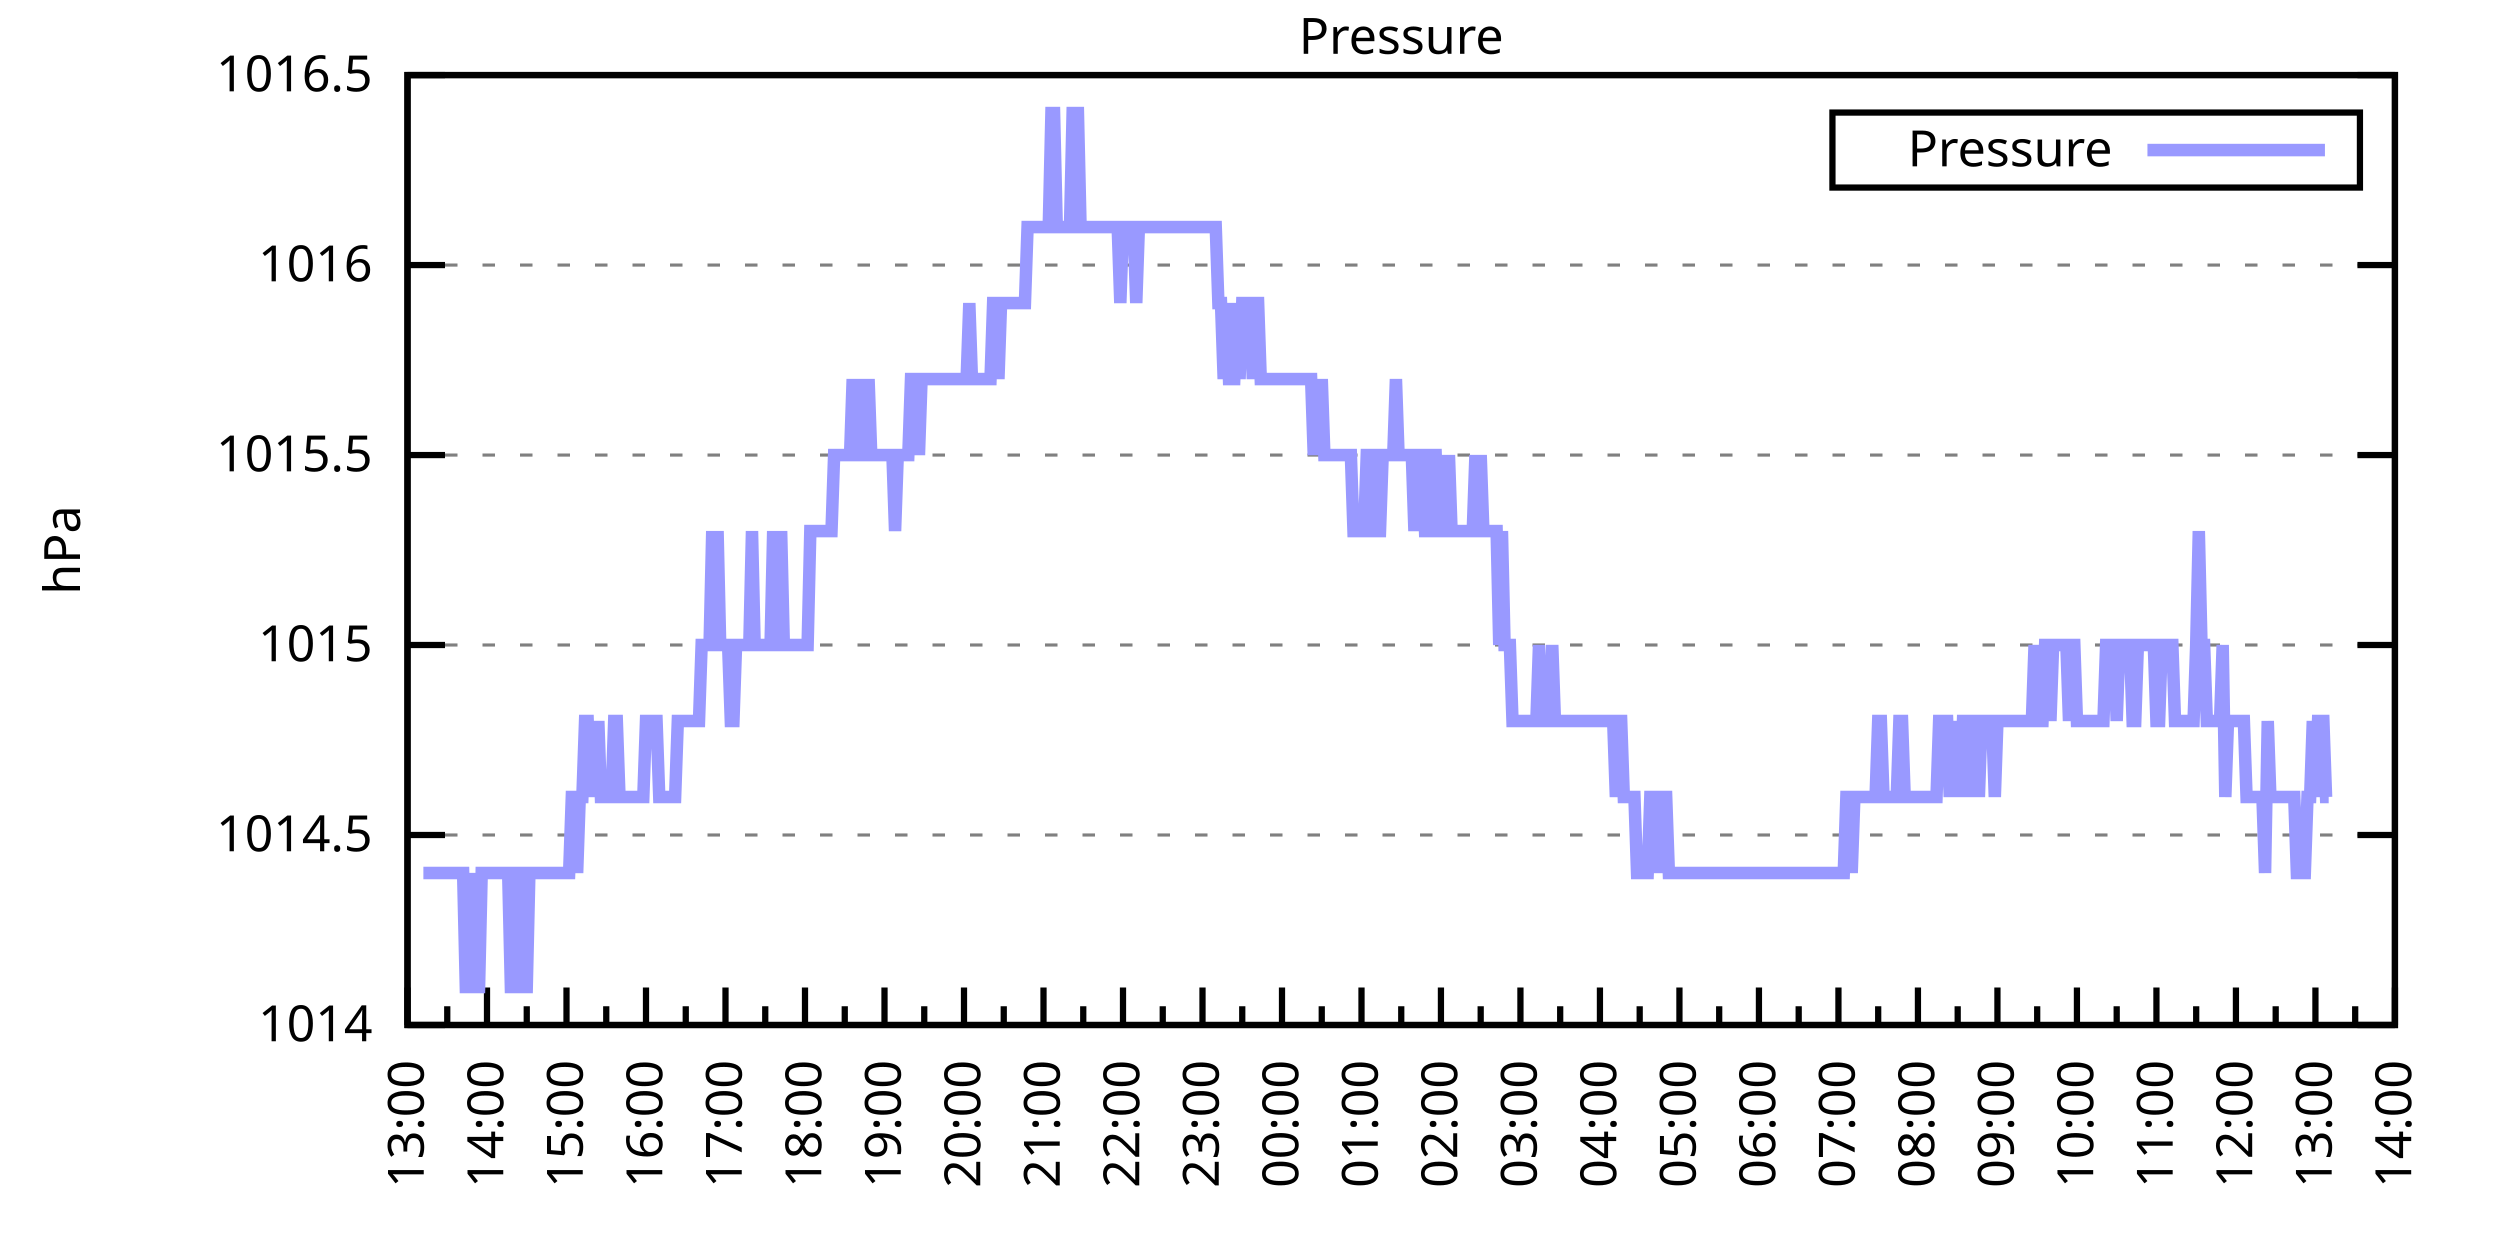
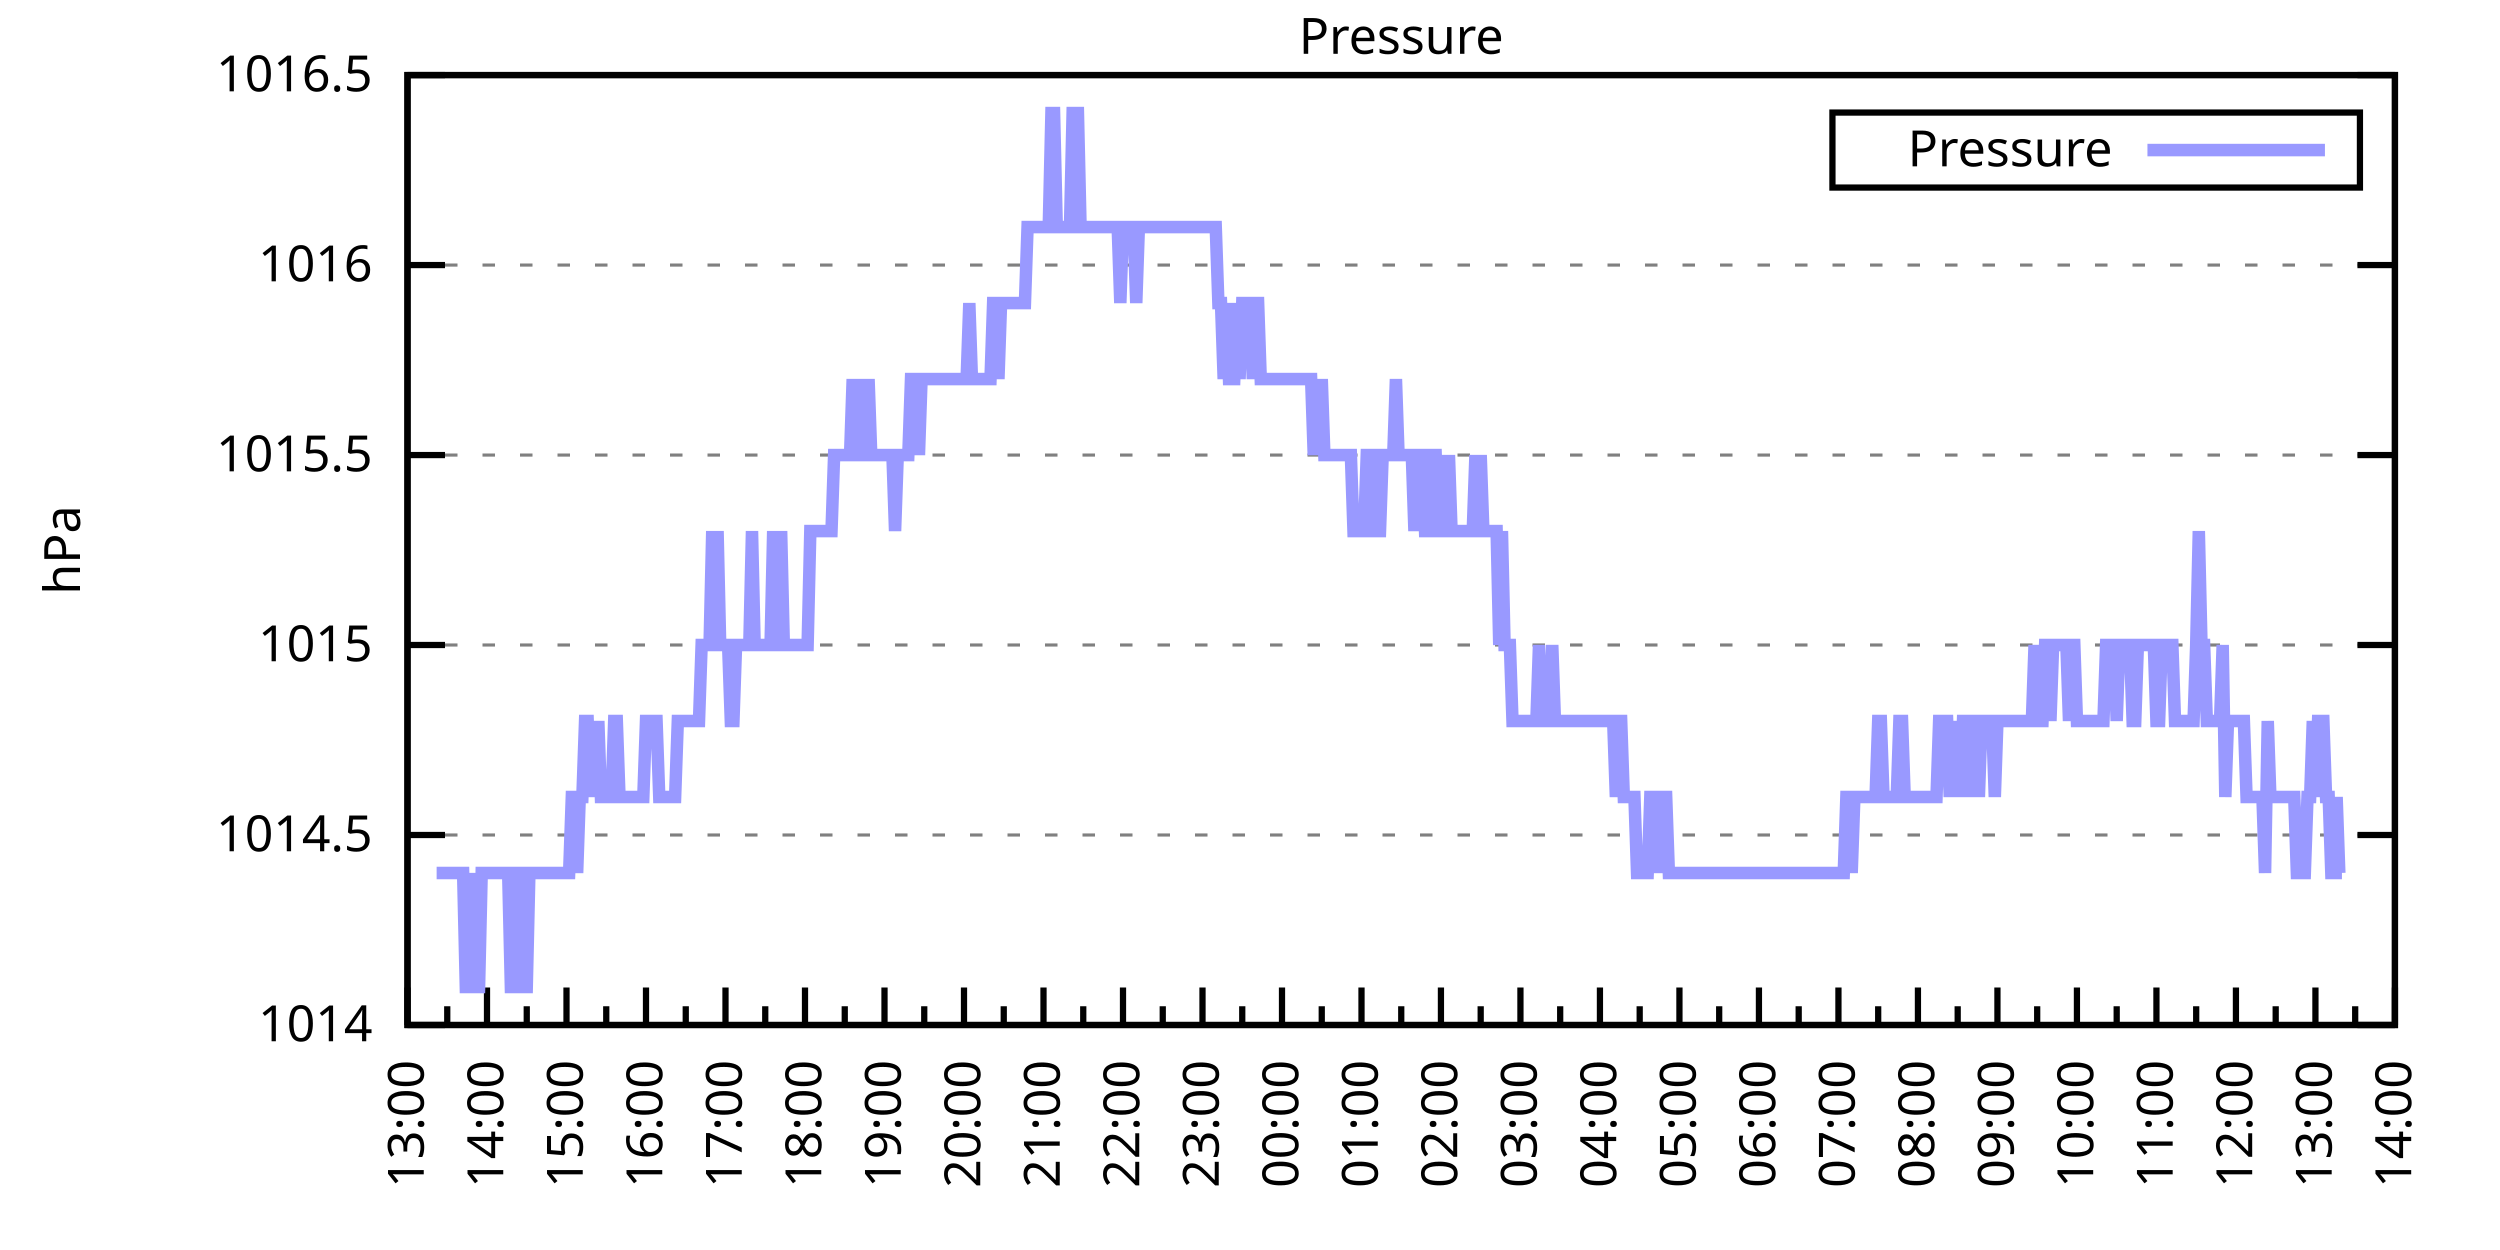
<svg xmlns="http://www.w3.org/2000/svg" xmlns:xlink="http://www.w3.org/1999/xlink" width="400" height="200" viewBox="0 0 400 200">
  <g id="gnuplot_canvas">
    <rect x="0" y="0" width="400" height="200" fill="none" />
    <defs>
      <circle id="gpDot" r="0.5" stroke-width="0.5" stroke="currentColor" />
      <path id="gpPt0" stroke-width="0.333" stroke="currentColor" d="M-1,0 h2 M0,-1 v2" />
      <path id="gpPt1" stroke-width="0.333" stroke="currentColor" d="M-1,-1 L1,1 M1,-1 L-1,1" />
      <path id="gpPt2" stroke-width="0.333" stroke="currentColor" d="M-1,0 L1,0 M0,-1 L0,1 M-1,-1 L1,1 M-1,1 L1,-1" />
      <rect id="gpPt3" stroke-width="0.333" stroke="currentColor" x="-1" y="-1" width="2" height="2" />
      <rect id="gpPt4" stroke-width="0.333" stroke="currentColor" fill="currentColor" x="-1" y="-1" width="2" height="2" />
      <circle id="gpPt5" stroke-width="0.333" stroke="currentColor" cx="0" cy="0" r="1" />
      <use xlink:href="#gpPt5" id="gpPt6" fill="currentColor" stroke="none" />
      <path id="gpPt7" stroke-width="0.333" stroke="currentColor" d="M0,-1.33 L-1.33,0.67 L1.33,0.67 z" />
      <use xlink:href="#gpPt7" id="gpPt8" fill="currentColor" stroke="none" />
      <use xlink:href="#gpPt7" id="gpPt9" stroke="currentColor" transform="rotate(180)" />
      <use xlink:href="#gpPt9" id="gpPt10" fill="currentColor" stroke="none" />
      <use xlink:href="#gpPt3" id="gpPt11" stroke="currentColor" transform="rotate(45)" />
      <use xlink:href="#gpPt11" id="gpPt12" fill="currentColor" stroke="none" />
      <path id="gpPt13" stroke-width="0.333" stroke="currentColor" d="M0,1.330 L1.265,0.411 L0.782,-1.067 L-0.782,-1.076 L-1.265,0.411 z" />
      <use xlink:href="#gpPt13" id="gpPt14" fill="currentColor" stroke="none" />
      <filter id="textbox" filterUnits="objectBoundingBox" x="0" y="0" height="1" width="1">
        <feFlood flood-color="white" flood-opacity="1" result="bgnd" />
        <feComposite in="SourceGraphic" in2="bgnd" operator="atop" />
      </filter>
      <filter id="greybox" filterUnits="objectBoundingBox" x="0" y="0" height="1" width="1">
        <feFlood flood-color="lightgrey" flood-opacity="1" result="grey" />
        <feComposite in="SourceGraphic" in2="grey" operator="atop" />
      </filter>
    </defs>
    <g fill="none" color="white" stroke="currentColor" stroke-width="1.00" stroke-linecap="butt" stroke-linejoin="miter">
</g>
    <g fill="none" color="black" stroke="currentColor" stroke-width="1.00" stroke-linecap="butt" stroke-linejoin="miter">
      <g stroke="none" shape-rendering="crispEdges">
        <polygon fill="rgb(255, 255, 255)" points="65.20,164.00 383.18,164.00 383.18,12.02 65.20,12.02 " />
      </g>
    </g>
    <g fill="none" color="black" stroke="currentColor" stroke-width="1.00" stroke-linecap="butt" stroke-linejoin="miter">
</g>
    <g fill="none" color="black" stroke="black" stroke-width="0.50" stroke-linecap="butt" stroke-linejoin="miter">
</g>
    <g fill="none" color="gray" stroke="currentColor" stroke-width="0.50" stroke-linecap="butt" stroke-linejoin="miter">
      <path stroke="gray" stroke-dasharray="2,4" class="gridline" d="M65.20,164.00 L383.19,164.00  " />
    </g>
    <g fill="none" color="gray" stroke="gray" stroke-width="1.00" stroke-linecap="butt" stroke-linejoin="miter">
</g>
    <g fill="none" color="black" stroke="currentColor" stroke-width="1.00" stroke-linecap="butt" stroke-linejoin="miter">
      <path stroke="black" d="M65.20,164.00 L71.20,164.00 M383.19,164.00 L377.19,164.00  " />
      <g transform="translate(59.60,166.60)" stroke="none" fill="black" font-family="Sans" font-size="8.00" text-anchor="end">
        <text>
          <tspan font-family="Sans"> 1014</tspan>
        </text>
      </g>
    </g>
    <g fill="none" color="black" stroke="currentColor" stroke-width="1.00" stroke-linecap="butt" stroke-linejoin="miter">
</g>
    <g fill="none" color="black" stroke="black" stroke-width="0.50" stroke-linecap="butt" stroke-linejoin="miter">
</g>
    <g fill="none" color="gray" stroke="currentColor" stroke-width="0.50" stroke-linecap="butt" stroke-linejoin="miter">
      <path stroke="gray" stroke-dasharray="2,4" class="gridline" d="M65.20,133.60 L383.19,133.60  " />
    </g>
    <g fill="none" color="gray" stroke="gray" stroke-width="1.00" stroke-linecap="butt" stroke-linejoin="miter">
</g>
    <g fill="none" color="black" stroke="currentColor" stroke-width="1.00" stroke-linecap="butt" stroke-linejoin="miter">
      <path stroke="black" d="M65.20,133.60 L71.20,133.60 M383.19,133.60 L377.19,133.60  " />
      <g transform="translate(59.60,136.20)" stroke="none" fill="black" font-family="Sans" font-size="8.00" text-anchor="end">
        <text>
          <tspan font-family="Sans"> 1014.5</tspan>
        </text>
      </g>
    </g>
    <g fill="none" color="black" stroke="currentColor" stroke-width="1.00" stroke-linecap="butt" stroke-linejoin="miter">
</g>
    <g fill="none" color="black" stroke="black" stroke-width="0.50" stroke-linecap="butt" stroke-linejoin="miter">
</g>
    <g fill="none" color="gray" stroke="currentColor" stroke-width="0.50" stroke-linecap="butt" stroke-linejoin="miter">
      <path stroke="gray" stroke-dasharray="2,4" class="gridline" d="M65.20,103.20 L383.19,103.20  " />
    </g>
    <g fill="none" color="gray" stroke="gray" stroke-width="1.00" stroke-linecap="butt" stroke-linejoin="miter">
</g>
    <g fill="none" color="black" stroke="currentColor" stroke-width="1.00" stroke-linecap="butt" stroke-linejoin="miter">
      <path stroke="black" d="M65.20,103.20 L71.20,103.20 M383.19,103.20 L377.19,103.20  " />
      <g transform="translate(59.60,105.80)" stroke="none" fill="black" font-family="Sans" font-size="8.00" text-anchor="end">
        <text>
          <tspan font-family="Sans"> 1015</tspan>
        </text>
      </g>
    </g>
    <g fill="none" color="black" stroke="currentColor" stroke-width="1.00" stroke-linecap="butt" stroke-linejoin="miter">
</g>
    <g fill="none" color="black" stroke="black" stroke-width="0.50" stroke-linecap="butt" stroke-linejoin="miter">
</g>
    <g fill="none" color="gray" stroke="currentColor" stroke-width="0.50" stroke-linecap="butt" stroke-linejoin="miter">
      <path stroke="gray" stroke-dasharray="2,4" class="gridline" d="M65.20,72.81 L383.19,72.81  " />
    </g>
    <g fill="none" color="gray" stroke="gray" stroke-width="1.00" stroke-linecap="butt" stroke-linejoin="miter">
</g>
    <g fill="none" color="black" stroke="currentColor" stroke-width="1.00" stroke-linecap="butt" stroke-linejoin="miter">
      <path stroke="black" d="M65.20,72.81 L71.20,72.81 M383.19,72.81 L377.19,72.81  " />
      <g transform="translate(59.60,75.41)" stroke="none" fill="black" font-family="Sans" font-size="8.00" text-anchor="end">
        <text>
          <tspan font-family="Sans"> 1015.5</tspan>
        </text>
      </g>
    </g>
    <g fill="none" color="black" stroke="currentColor" stroke-width="1.00" stroke-linecap="butt" stroke-linejoin="miter">
</g>
    <g fill="none" color="black" stroke="black" stroke-width="0.50" stroke-linecap="butt" stroke-linejoin="miter">
</g>
    <g fill="none" color="gray" stroke="currentColor" stroke-width="0.50" stroke-linecap="butt" stroke-linejoin="miter">
      <path stroke="gray" stroke-dasharray="2,4" class="gridline" d="M65.20,42.41 L383.19,42.41  " />
    </g>
    <g fill="none" color="gray" stroke="gray" stroke-width="1.00" stroke-linecap="butt" stroke-linejoin="miter">
</g>
    <g fill="none" color="black" stroke="currentColor" stroke-width="1.00" stroke-linecap="butt" stroke-linejoin="miter">
      <path stroke="black" d="M65.20,42.41 L71.20,42.41 M383.19,42.41 L377.19,42.41  " />
      <g transform="translate(59.60,45.01)" stroke="none" fill="black" font-family="Sans" font-size="8.00" text-anchor="end">
        <text>
          <tspan font-family="Sans"> 1016</tspan>
        </text>
      </g>
    </g>
    <g fill="none" color="black" stroke="currentColor" stroke-width="1.00" stroke-linecap="butt" stroke-linejoin="miter">
</g>
    <g fill="none" color="black" stroke="black" stroke-width="0.50" stroke-linecap="butt" stroke-linejoin="miter">
</g>
    <g fill="none" color="gray" stroke="currentColor" stroke-width="0.50" stroke-linecap="butt" stroke-linejoin="miter">
      <path stroke="gray" stroke-dasharray="2,4" class="gridline" d="M65.20,12.01 L383.19,12.01  " />
    </g>
    <g fill="none" color="gray" stroke="gray" stroke-width="1.00" stroke-linecap="butt" stroke-linejoin="miter">
</g>
    <g fill="none" color="black" stroke="currentColor" stroke-width="1.00" stroke-linecap="butt" stroke-linejoin="miter">
      <path stroke="black" d="M65.20,12.01 L71.20,12.01 M383.19,12.01 L377.19,12.01  " />
      <g transform="translate(59.60,14.61)" stroke="none" fill="black" font-family="Sans" font-size="8.00" text-anchor="end">
        <text>
          <tspan font-family="Sans"> 1016.5</tspan>
        </text>
      </g>
    </g>
    <g fill="none" color="black" stroke="currentColor" stroke-width="1.00" stroke-linecap="butt" stroke-linejoin="miter">
      <path stroke="black" d="M65.20,164.00 L65.20,158.00  " />
      <g transform="translate(67.80,169.60) rotate(270)" stroke="none" fill="black" font-family="Sans" font-size="8.00" text-anchor="end">
        <text>
          <tspan font-family="Sans">13:00</tspan>
        </text>
      </g>
    </g>
    <g fill="none" color="black" stroke="currentColor" stroke-width="1.00" stroke-linecap="butt" stroke-linejoin="miter">
      <path stroke="black" d="M71.56,164.00 L71.56,161.00 M77.92,164.00 L77.92,158.00  " />
      <g transform="translate(80.52,169.60) rotate(270)" stroke="none" fill="black" font-family="Sans" font-size="8.00" text-anchor="end">
        <text>
          <tspan font-family="Sans">14:00</tspan>
        </text>
      </g>
    </g>
    <g fill="none" color="black" stroke="currentColor" stroke-width="1.00" stroke-linecap="butt" stroke-linejoin="miter">
      <path stroke="black" d="M84.28,164.00 L84.28,161.00 M90.64,164.00 L90.64,158.00  " />
      <g transform="translate(93.24,169.60) rotate(270)" stroke="none" fill="black" font-family="Sans" font-size="8.00" text-anchor="end">
        <text>
          <tspan font-family="Sans">15:00</tspan>
        </text>
      </g>
    </g>
    <g fill="none" color="black" stroke="currentColor" stroke-width="1.00" stroke-linecap="butt" stroke-linejoin="miter">
      <path stroke="black" d="M97.00,164.00 L97.00,161.00 M103.36,164.00 L103.36,158.00  " />
      <g transform="translate(105.96,169.60) rotate(270)" stroke="none" fill="black" font-family="Sans" font-size="8.00" text-anchor="end">
        <text>
          <tspan font-family="Sans">16:00</tspan>
        </text>
      </g>
    </g>
    <g fill="none" color="black" stroke="currentColor" stroke-width="1.00" stroke-linecap="butt" stroke-linejoin="miter">
      <path stroke="black" d="M109.72,164.00 L109.72,161.00 M116.08,164.00 L116.08,158.00  " />
      <g transform="translate(118.68,169.60) rotate(270)" stroke="none" fill="black" font-family="Sans" font-size="8.00" text-anchor="end">
        <text>
          <tspan font-family="Sans">17:00</tspan>
        </text>
      </g>
    </g>
    <g fill="none" color="black" stroke="currentColor" stroke-width="1.00" stroke-linecap="butt" stroke-linejoin="miter">
      <path stroke="black" d="M122.44,164.00 L122.44,161.00 M128.80,164.00 L128.80,158.00  " />
      <g transform="translate(131.40,169.60) rotate(270)" stroke="none" fill="black" font-family="Sans" font-size="8.00" text-anchor="end">
        <text>
          <tspan font-family="Sans">18:00</tspan>
        </text>
      </g>
    </g>
    <g fill="none" color="black" stroke="currentColor" stroke-width="1.00" stroke-linecap="butt" stroke-linejoin="miter">
      <path stroke="black" d="M135.16,164.00 L135.16,161.00 M141.52,164.00 L141.52,158.00  " />
      <g transform="translate(144.12,169.60) rotate(270)" stroke="none" fill="black" font-family="Sans" font-size="8.00" text-anchor="end">
        <text>
          <tspan font-family="Sans">19:00</tspan>
        </text>
      </g>
    </g>
    <g fill="none" color="black" stroke="currentColor" stroke-width="1.00" stroke-linecap="butt" stroke-linejoin="miter">
      <path stroke="black" d="M147.88,164.00 L147.88,161.00 M154.24,164.00 L154.24,158.00  " />
      <g transform="translate(156.84,169.60) rotate(270)" stroke="none" fill="black" font-family="Sans" font-size="8.00" text-anchor="end">
        <text>
          <tspan font-family="Sans">20:00</tspan>
        </text>
      </g>
    </g>
    <g fill="none" color="black" stroke="currentColor" stroke-width="1.00" stroke-linecap="butt" stroke-linejoin="miter">
      <path stroke="black" d="M160.60,164.00 L160.60,161.00 M166.96,164.00 L166.96,158.00  " />
      <g transform="translate(169.56,169.60) rotate(270)" stroke="none" fill="black" font-family="Sans" font-size="8.00" text-anchor="end">
        <text>
          <tspan font-family="Sans">21:00</tspan>
        </text>
      </g>
    </g>
    <g fill="none" color="black" stroke="currentColor" stroke-width="1.00" stroke-linecap="butt" stroke-linejoin="miter">
      <path stroke="black" d="M173.32,164.00 L173.32,161.00 M179.68,164.00 L179.68,158.00  " />
      <g transform="translate(182.28,169.60) rotate(270)" stroke="none" fill="black" font-family="Sans" font-size="8.00" text-anchor="end">
        <text>
          <tspan font-family="Sans">22:00</tspan>
        </text>
      </g>
    </g>
    <g fill="none" color="black" stroke="currentColor" stroke-width="1.00" stroke-linecap="butt" stroke-linejoin="miter">
      <path stroke="black" d="M186.04,164.00 L186.04,161.00 M192.40,164.00 L192.40,158.00  " />
      <g transform="translate(195.00,169.60) rotate(270)" stroke="none" fill="black" font-family="Sans" font-size="8.00" text-anchor="end">
        <text>
          <tspan font-family="Sans">23:00</tspan>
        </text>
      </g>
    </g>
    <g fill="none" color="black" stroke="currentColor" stroke-width="1.00" stroke-linecap="butt" stroke-linejoin="miter">
      <path stroke="black" d="M198.76,164.00 L198.76,161.00 M205.12,164.00 L205.12,158.00  " />
      <g transform="translate(207.72,169.60) rotate(270)" stroke="none" fill="black" font-family="Sans" font-size="8.00" text-anchor="end">
        <text>
          <tspan font-family="Sans">00:00</tspan>
        </text>
      </g>
    </g>
    <g fill="none" color="black" stroke="currentColor" stroke-width="1.00" stroke-linecap="butt" stroke-linejoin="miter">
      <path stroke="black" d="M211.48,164.00 L211.48,161.00 M217.84,164.00 L217.84,158.00  " />
      <g transform="translate(220.44,169.60) rotate(270)" stroke="none" fill="black" font-family="Sans" font-size="8.00" text-anchor="end">
        <text>
          <tspan font-family="Sans">01:00</tspan>
        </text>
      </g>
    </g>
    <g fill="none" color="black" stroke="currentColor" stroke-width="1.00" stroke-linecap="butt" stroke-linejoin="miter">
      <path stroke="black" d="M224.20,164.00 L224.20,161.00 M230.55,164.00 L230.55,158.00  " />
      <g transform="translate(233.15,169.60) rotate(270)" stroke="none" fill="black" font-family="Sans" font-size="8.00" text-anchor="end">
        <text>
          <tspan font-family="Sans">02:00</tspan>
        </text>
      </g>
    </g>
    <g fill="none" color="black" stroke="currentColor" stroke-width="1.00" stroke-linecap="butt" stroke-linejoin="miter">
      <path stroke="black" d="M236.91,164.00 L236.91,161.00 M243.27,164.00 L243.27,158.00  " />
      <g transform="translate(245.87,169.60) rotate(270)" stroke="none" fill="black" font-family="Sans" font-size="8.00" text-anchor="end">
        <text>
          <tspan font-family="Sans">03:00</tspan>
        </text>
      </g>
    </g>
    <g fill="none" color="black" stroke="currentColor" stroke-width="1.00" stroke-linecap="butt" stroke-linejoin="miter">
      <path stroke="black" d="M249.63,164.00 L249.63,161.00 M255.99,164.00 L255.99,158.00  " />
      <g transform="translate(258.59,169.60) rotate(270)" stroke="none" fill="black" font-family="Sans" font-size="8.00" text-anchor="end">
        <text>
          <tspan font-family="Sans">04:00</tspan>
        </text>
      </g>
    </g>
    <g fill="none" color="black" stroke="currentColor" stroke-width="1.00" stroke-linecap="butt" stroke-linejoin="miter">
      <path stroke="black" d="M262.35,164.00 L262.35,161.00 M268.71,164.00 L268.71,158.00  " />
      <g transform="translate(271.31,169.60) rotate(270)" stroke="none" fill="black" font-family="Sans" font-size="8.00" text-anchor="end">
        <text>
          <tspan font-family="Sans">05:00</tspan>
        </text>
      </g>
    </g>
    <g fill="none" color="black" stroke="currentColor" stroke-width="1.00" stroke-linecap="butt" stroke-linejoin="miter">
      <path stroke="black" d="M275.07,164.00 L275.07,161.00 M281.43,164.00 L281.43,158.00  " />
      <g transform="translate(284.03,169.60) rotate(270)" stroke="none" fill="black" font-family="Sans" font-size="8.00" text-anchor="end">
        <text>
          <tspan font-family="Sans">06:00</tspan>
        </text>
      </g>
    </g>
    <g fill="none" color="black" stroke="currentColor" stroke-width="1.00" stroke-linecap="butt" stroke-linejoin="miter">
      <path stroke="black" d="M287.79,164.00 L287.79,161.00 M294.15,164.00 L294.15,158.00  " />
      <g transform="translate(296.75,169.60) rotate(270)" stroke="none" fill="black" font-family="Sans" font-size="8.00" text-anchor="end">
        <text>
          <tspan font-family="Sans">07:00</tspan>
        </text>
      </g>
    </g>
    <g fill="none" color="black" stroke="currentColor" stroke-width="1.00" stroke-linecap="butt" stroke-linejoin="miter">
      <path stroke="black" d="M300.51,164.00 L300.51,161.00 M306.87,164.00 L306.87,158.00  " />
      <g transform="translate(309.47,169.60) rotate(270)" stroke="none" fill="black" font-family="Sans" font-size="8.00" text-anchor="end">
        <text>
          <tspan font-family="Sans">08:00</tspan>
        </text>
      </g>
    </g>
    <g fill="none" color="black" stroke="currentColor" stroke-width="1.00" stroke-linecap="butt" stroke-linejoin="miter">
      <path stroke="black" d="M313.23,164.00 L313.23,161.00 M319.59,164.00 L319.59,158.00  " />
      <g transform="translate(322.19,169.60) rotate(270)" stroke="none" fill="black" font-family="Sans" font-size="8.00" text-anchor="end">
        <text>
          <tspan font-family="Sans">09:00</tspan>
        </text>
      </g>
    </g>
    <g fill="none" color="black" stroke="currentColor" stroke-width="1.00" stroke-linecap="butt" stroke-linejoin="miter">
      <path stroke="black" d="M325.95,164.00 L325.95,161.00 M332.31,164.00 L332.31,158.00  " />
      <g transform="translate(334.91,169.60) rotate(270)" stroke="none" fill="black" font-family="Sans" font-size="8.00" text-anchor="end">
        <text>
          <tspan font-family="Sans">10:00</tspan>
        </text>
      </g>
    </g>
    <g fill="none" color="black" stroke="currentColor" stroke-width="1.00" stroke-linecap="butt" stroke-linejoin="miter">
      <path stroke="black" d="M338.67,164.00 L338.67,161.00 M345.03,164.00 L345.03,158.00  " />
      <g transform="translate(347.63,169.60) rotate(270)" stroke="none" fill="black" font-family="Sans" font-size="8.00" text-anchor="end">
        <text>
          <tspan font-family="Sans">11:00</tspan>
        </text>
      </g>
    </g>
    <g fill="none" color="black" stroke="currentColor" stroke-width="1.00" stroke-linecap="butt" stroke-linejoin="miter">
      <path stroke="black" d="M351.39,164.00 L351.39,161.00 M357.75,164.00 L357.75,158.00  " />
      <g transform="translate(360.35,169.60) rotate(270)" stroke="none" fill="black" font-family="Sans" font-size="8.00" text-anchor="end">
        <text>
          <tspan font-family="Sans">12:00</tspan>
        </text>
      </g>
    </g>
    <g fill="none" color="black" stroke="currentColor" stroke-width="1.00" stroke-linecap="butt" stroke-linejoin="miter">
      <path stroke="black" d="M364.11,164.00 L364.11,161.00 M370.47,164.00 L370.47,158.00  " />
      <g transform="translate(373.07,169.60) rotate(270)" stroke="none" fill="black" font-family="Sans" font-size="8.00" text-anchor="end">
        <text>
          <tspan font-family="Sans">13:00</tspan>
        </text>
      </g>
    </g>
    <g fill="none" color="black" stroke="currentColor" stroke-width="1.00" stroke-linecap="butt" stroke-linejoin="miter">
      <path stroke="black" d="M376.83,164.00 L376.83,161.00 M383.19,164.00 L383.19,158.00  " />
      <g transform="translate(385.79,169.60) rotate(270)" stroke="none" fill="black" font-family="Sans" font-size="8.00" text-anchor="end">
        <text>
          <tspan font-family="Sans">14:00</tspan>
        </text>
      </g>
    </g>
    <g fill="none" color="black" stroke="currentColor" stroke-width="1.00" stroke-linecap="butt" stroke-linejoin="miter">
</g>
    <g fill="none" color="black" stroke="currentColor" stroke-width="1.00" stroke-linecap="butt" stroke-linejoin="miter">
      <path stroke="black" d="M65.20,12.01 L65.20,164.00 L383.19,164.00 L383.19,12.01 L65.20,12.01 Z  " />
    </g>
    <g fill="none" color="black" stroke="currentColor" stroke-width="1.00" stroke-linecap="butt" stroke-linejoin="miter">
      <g transform="translate(12.80,88.01) rotate(270)" stroke="none" fill="black" font-family="Sans" font-size="8.00" text-anchor="middle">
        <text>
          <tspan font-family="Sans">hPa</tspan>
        </text>
      </g>
    </g>
    <g fill="none" color="black" stroke="currentColor" stroke-width="1.00" stroke-linecap="butt" stroke-linejoin="miter">
</g>
    <g fill="none" color="black" stroke="currentColor" stroke-width="1.00" stroke-linecap="butt" stroke-linejoin="miter">
      <path stroke="black" d="M293.19,30.01 L293.19,18.01 L377.59,18.01 L377.59,30.01 L293.19,30.01 Z  " />
    </g>
    <g id="Pressure_plot_1">
      <g fill="none" color="white" stroke="black" stroke-width="2.00" stroke-linecap="butt" stroke-linejoin="miter">
</g>
      <g fill="none" color="black" stroke="currentColor" stroke-width="2.00" stroke-linecap="butt" stroke-linejoin="miter">
        <g transform="translate(337.99,26.61)" stroke="none" fill="black" font-family="Sans" font-size="8.00" text-anchor="end">
          <text>
            <tspan font-family="Sans">Pressure</tspan>
          </text>
        </g>
      </g>
      <g fill="none" color="black" stroke="currentColor" stroke-width="2.00" stroke-linecap="butt" stroke-linejoin="miter">
-         <path stroke="rgb(153, 153, 255)" d="M343.59,24.01 L371.99,24.01 M67.74,139.68 L68.17,139.68 L68.59,139.68 L69.02,139.68 L69.44,139.68 L69.86,139.68   L70.29,139.68 L70.71,139.68 L71.14,139.68 L71.56,139.68 L71.98,139.68 L72.41,139.68 L72.83,139.68 L73.26,139.68   L73.68,139.68 L74.10,139.68 L74.53,157.92 L74.95,157.92 L75.38,139.68 L75.80,157.92 L76.22,157.92 L76.65,157.92   L77.07,139.68 L77.50,139.68 L77.92,139.68 L78.34,139.68 L78.77,139.68 L79.19,139.68 L79.62,139.68 L80.04,139.68   L80.46,139.68 L80.89,139.68 L81.31,139.68 L81.74,157.92 L82.16,157.92 L82.58,139.68 L83.01,139.68 L83.43,139.68   L83.86,157.92 L84.28,157.92 L84.70,139.68 L85.13,139.68 L85.55,139.68 L85.98,139.68 L86.40,139.68 L86.82,139.68   L87.25,139.68 L87.67,139.68 L88.10,139.68 L88.52,139.68 L88.94,139.68 L89.37,139.68 L89.79,139.68 L90.22,139.68   L90.64,139.68 L91.06,139.68 L91.49,127.52 L91.91,127.52 L92.34,139.68 L92.76,127.52 L93.18,127.52 L93.61,115.36   L94.03,115.36 L94.46,127.52 L94.88,115.36 L95.30,127.52 L95.73,115.36 L96.15,127.52 L96.58,127.52 L97.00,127.52   L97.42,127.52 L97.85,127.52 L98.27,115.36 L98.69,115.36 L99.12,127.52 L99.54,127.52 L99.97,127.52 L100.39,127.52   L100.81,127.52 L101.24,127.52 L101.66,127.52 L102.09,127.52 L102.51,127.52 L102.93,127.52 L103.36,115.36 L103.78,115.36   L104.21,115.36 L104.63,115.36 L105.05,115.36 L105.48,127.52 L105.90,127.52 L106.33,127.52 L106.75,127.52 L107.17,127.52   L107.60,127.52 L108.02,127.52 L108.45,115.36 L108.87,115.36 L109.29,115.36 L109.72,115.36 L110.14,115.36 L110.57,115.36   L110.99,115.36 L111.41,115.36 L111.84,115.36 L112.26,103.20 L112.69,103.20 L113.11,103.20 L113.53,103.20 L113.96,84.97   L114.38,103.20 L114.81,84.97 L115.23,103.20 L115.65,103.20 L116.08,103.20 L116.50,103.20 L116.93,115.36 L117.35,115.36   L117.77,103.20 L118.20,103.20 L118.62,103.20 L119.05,103.20 L119.47,103.20 L119.89,103.20 L120.32,84.97 L120.74,103.20   L121.17,103.20 L121.59,103.20 L122.01,103.20 L122.44,103.20 L122.86,103.20 L123.29,103.20 L123.71,84.97 L124.13,103.20   L124.56,103.20 L124.98,84.97 L125.41,103.20 L125.83,103.20 L126.25,103.20 L126.68,103.20 L127.10,103.20 L127.53,103.20   L127.95,103.20 L128.37,103.20 L128.80,103.20 L129.22,103.20 L129.65,84.97 L130.07,84.97 L130.49,84.97 L130.92,84.97   L131.34,84.97 L131.77,84.97 L132.19,84.97 L132.61,84.97 L133.04,84.97 L133.46,72.81 L133.89,72.81 L134.31,72.81   L134.73,72.81 L135.16,72.81 L135.58,72.81 L136.01,72.81 L136.43,60.65 L136.85,72.81 L137.28,72.81 L137.70,60.65   L138.13,72.81 L138.55,72.81 L138.97,60.65 L139.40,72.81 L139.82,72.81 L140.25,72.81 L140.67,72.81 L141.09,72.81   L141.52,72.81 L141.94,72.81 L142.37,72.81 L142.79,72.81 L143.21,84.97 L143.64,72.81 L144.06,72.81 L144.49,72.81   L144.91,72.81 L145.33,72.81 L145.76,60.65 L146.18,60.65 L146.61,60.65 L147.03,72.81 L147.45,60.65 L147.88,60.65   L148.30,60.65 L148.73,60.65 L149.15,60.65 L149.57,60.65 L150.00,60.65 L150.42,60.65 L150.85,60.65 L151.27,60.65   L151.69,60.65 L152.12,60.65 L152.54,60.65 L152.97,60.65 L153.39,60.65 L153.81,60.65 L154.24,60.65 L154.66,60.65   L155.09,48.49 L155.51,60.65 L155.93,60.65 L156.36,60.65 L156.78,60.65 L157.21,60.65 L157.63,60.65 L158.05,60.65   L158.48,60.65 L158.90,48.49 L159.33,48.49 L159.75,60.65 L160.17,48.49 L160.60,48.49 L161.02,48.49 L161.44,48.49   L161.87,48.49 L162.29,48.49 L162.72,48.49 L163.14,48.49 L163.56,48.49 L163.99,48.49 L164.41,36.33 L164.84,36.33   L165.26,36.33 L165.68,36.33 L166.11,36.33 L166.53,36.33 L166.96,36.33 L167.38,36.33 L167.80,36.33 L168.23,18.09   L168.65,18.09 L169.08,36.33 L169.50,36.33 L169.92,36.33 L170.35,36.33 L170.77,36.33 L171.20,36.33 L171.62,18.09   L172.04,18.09 L172.47,18.09 L172.89,36.33 L173.32,36.33 L173.74,36.33 L174.16,36.33 L174.59,36.33 L175.01,36.33   L175.44,36.33 L175.86,36.33 L176.28,36.33 L176.71,36.33 L177.13,36.33 L177.56,36.33 L177.98,36.33 L178.40,36.33   L178.83,36.33 L179.25,48.49 L179.68,36.33 L180.10,36.33 L180.52,36.33 L180.95,36.33 L181.37,36.33 L181.80,48.49   L182.22,36.33 L182.64,36.33 L183.07,36.33 L183.49,36.33 L183.92,36.33 L184.34,36.33 L184.76,36.33 L185.19,36.33   L185.61,36.33 L186.04,36.33 L186.46,36.33 L186.88,36.33 L187.31,36.33 L187.73,36.33 L188.16,36.33 L188.58,36.33   L189.00,36.33 L189.43,36.33 L189.85,36.33 L190.28,36.33 L190.70,36.33 L191.12,36.33 L191.55,36.33 L191.97,36.33   L192.40,36.33 L192.82,36.33 L193.24,36.33 L193.67,36.33 L194.09,36.33 L194.52,36.33 L194.94,48.49 L195.36,48.49   L195.79,60.65 L196.21,48.49 L196.64,60.65 L197.06,60.65 L197.48,60.65 L197.91,48.49 L198.33,60.65 L198.76,48.49   L199.18,48.49 L199.60,48.49 L200.03,48.49 L200.45,60.65 L200.88,48.49 L201.30,48.49 L201.72,60.65 L202.15,60.65   L202.57,60.65 L203.00,60.65 L203.42,60.65 L203.84,60.65 L204.27,60.65 L204.69,60.65 L205.12,60.65 L205.54,60.65   L205.96,60.65 L206.39,60.65 L206.81,60.65 L207.24,60.65 L207.66,60.65 L208.08,60.65 L208.51,60.65 L208.93,60.65   L209.36,60.65 L209.78,60.65 L210.20,72.81 L210.63,60.65 L211.05,72.81 L211.48,60.65 L211.90,72.81 L212.32,72.81   L212.75,72.81 L213.17,72.81 L213.60,72.81 L214.02,72.81 L214.44,72.81 L214.87,72.81 L215.29,72.81 L215.72,72.81   L216.14,72.81 L216.56,84.97 L216.99,84.97 L217.41,84.97 L217.84,84.97 L218.26,84.97 L218.68,72.81 L219.11,72.81   L219.53,72.81 L219.96,84.97 L220.38,84.97 L220.80,84.97 L221.23,72.81 L221.65,72.81 L222.08,72.81 L222.50,72.81   L222.92,72.81 L223.35,60.65 L223.77,72.81 L224.20,72.81 L224.62,72.81 L225.04,72.81 L225.47,72.81 L225.89,72.81   L226.31,84.97 L226.74,72.81 L227.16,72.81 L227.59,72.81 L228.01,84.97 L228.43,84.97 L228.86,72.81 L229.28,72.81   L229.71,72.81 L230.13,84.97 L230.55,84.97 L230.98,72.81 L231.40,84.97 L231.83,72.81 L232.25,84.97 L232.67,84.97   L233.10,84.97 L233.52,84.97 L233.95,84.97 L234.37,84.97 L234.79,84.97 L235.22,84.97 L235.64,84.97 L236.07,72.81   L236.49,84.97 L236.91,72.81 L237.34,84.97 L237.76,84.97 L238.19,84.97 L238.61,84.97 L239.03,84.97 L239.46,84.97   L239.88,103.20 L240.31,84.97 L240.73,103.20 L241.15,103.20 L241.58,103.20 L242.00,115.36 L242.43,115.36 L242.85,115.36   L243.27,115.36 L243.70,115.36 L244.12,115.36 L244.55,115.36 L244.97,115.36 L245.39,115.36 L245.82,115.36 L246.24,103.20   L246.67,115.36 L247.09,115.36 L247.51,115.36 L247.94,115.36 L248.36,103.20 L248.79,115.36 L249.21,115.36 L249.63,115.36   L250.06,115.36 L250.48,115.36 L250.91,115.36 L251.33,115.36 L251.75,115.36 L252.18,115.36 L252.60,115.36 L253.03,115.36   L253.45,115.36 L253.87,115.36 L254.30,115.36 L254.72,115.36 L255.15,115.36 L255.57,115.36 L255.99,115.36 L256.42,115.36   L256.84,115.36 L257.27,115.36 L257.69,115.36 L258.11,115.36 L258.54,127.52 L258.96,115.36 L259.39,115.36 L259.81,127.52   L260.23,127.52 L260.66,127.52 L261.08,127.52 L261.51,127.52 L261.93,139.68 L262.35,139.68 L262.78,139.68 L263.20,139.68   L263.63,139.68 L264.05,127.52 L264.47,127.52 L264.90,127.52 L265.32,139.68 L265.75,127.52 L266.17,127.52 L266.59,127.52   L267.02,139.68 L267.44,139.68 L267.87,139.68 L268.29,139.68 L268.71,139.68 L269.14,139.68 L269.56,139.68 L269.99,139.68   L270.41,139.68 L270.83,139.68 L271.26,139.68 L271.68,139.68 L272.11,139.68 L272.53,139.68 L272.95,139.68 L273.38,139.68   L273.80,139.68 L274.23,139.68 L274.65,139.68 L275.07,139.68 L275.50,139.68 L275.92,139.68 L276.35,139.68 L276.77,139.68   L277.19,139.68 L277.62,139.68 L278.04,139.68 L278.47,139.68 L278.89,139.68 L279.31,139.68 L279.74,139.68 L280.16,139.68   L280.59,139.68 L281.01,139.68 L281.43,139.68 L281.86,139.68 L282.28,139.68 L282.71,139.68 L283.13,139.68 L283.55,139.68   L283.98,139.68 L284.40,139.68 L284.83,139.68 L285.25,139.68 L285.67,139.68 L286.10,139.68 L286.52,139.68 L286.95,139.68   L287.37,139.68 L287.79,139.68 L288.22,139.68 L288.64,139.68 L289.06,139.68 L289.49,139.68 L289.91,139.68 L290.34,139.68   L290.76,139.68 L291.18,139.68 L291.61,139.68 L292.03,139.68 L292.46,139.68 L292.88,139.68 L293.30,139.68 L293.73,139.68   L294.15,139.68 L294.58,139.68 L295.00,139.68 L295.42,127.52 L295.85,127.52 L296.27,139.68 L296.70,127.52 L297.12,127.52   L297.54,127.52 L297.97,127.52 L298.39,127.52 L298.82,127.52 L299.24,127.52 L299.66,127.52 L300.09,127.52 L300.51,115.36   L300.94,115.36 L301.36,127.52 L301.78,127.52 L302.21,127.52 L302.63,127.52 L303.06,127.52 L303.48,127.52 L303.90,115.36   L304.33,115.36 L304.75,127.52 L305.18,127.52 L305.60,127.52 L306.02,127.52 L306.45,127.52 L306.87,127.52 L307.30,127.52   L307.72,127.52 L308.14,127.52 L308.57,127.52 L308.99,127.52 L309.42,127.52 L309.84,127.52 L310.26,115.36 L310.69,115.36   L311.11,115.36 L311.54,115.36 L311.96,127.52 L312.38,115.36 L312.81,127.52 L313.23,115.36 L313.66,127.52 L314.08,115.36   L314.50,115.36 L314.93,127.52 L315.35,115.36 L315.78,115.36 L316.20,115.36 L316.62,127.52 L317.05,115.36 L317.47,115.36   L317.90,115.36 L318.32,115.36 L318.74,115.36 L319.17,127.52 L319.59,115.36 L320.02,115.36 L320.44,115.36 L320.86,115.36   L321.29,115.36 L321.71,115.36 L322.14,115.36 L322.56,115.36 L322.98,115.36 L323.41,115.36 L323.83,115.36 L324.26,115.36   L324.68,115.36 L325.10,115.36 L325.53,103.20 L325.95,115.36 L326.38,115.36 L326.80,115.36 L327.22,103.20 L327.65,103.20   L328.07,115.36 L328.50,103.20 L328.92,103.20 L329.34,103.20 L329.77,103.20 L330.19,103.20 L330.62,103.20 L331.04,115.36   L331.46,103.20 L331.89,103.20 L332.31,115.36 L332.74,115.36 L333.16,115.36 L333.58,115.36 L334.01,115.36 L334.43,115.36   L334.86,115.36 L335.28,115.36 L335.70,115.36 L336.13,115.36 L336.55,115.36 L336.98,103.20 L337.40,103.20 L337.82,103.20   L338.25,103.20 L338.67,115.36 L339.10,103.20 L339.52,103.20 L339.94,103.20 L340.37,103.20 L340.79,103.20 L341.22,115.36   L341.64,115.36 L342.06,103.20 L342.49,103.20 L342.91,103.20 L343.34,103.20 L343.76,103.20 L344.18,103.20 L344.61,103.20   L345.03,115.36 L345.46,115.36 L345.88,103.20 L346.30,103.20 L346.73,103.20 L347.15,103.20 L347.58,103.20 L348.00,115.36   L348.42,115.36 L348.85,115.36 L349.27,115.36 L349.70,115.36 L350.12,115.36 L350.54,115.36 L350.97,115.36 L351.39,103.20   L351.81,84.97 L352.24,103.20 L352.66,103.20 L353.09,115.36 L353.51,115.36 L353.93,115.36 L354.36,115.36 L354.78,115.36   L355.21,115.36 L355.63,103.20 L356.05,127.52 L356.48,115.36 L356.90,115.36 L357.33,115.36 L357.75,115.36 L358.17,115.36   L358.60,115.36 L359.02,115.36 L359.45,127.52 L359.87,127.52 L360.29,127.52 L360.72,127.52 L361.14,127.52 L361.57,127.52   L361.99,127.52 L362.41,139.68 L362.84,115.36 L363.26,127.52 L363.69,127.52 L364.11,127.52 L364.53,127.52 L364.96,127.52   L365.38,127.52 L365.81,127.52 L366.23,127.52 L366.65,127.52 L367.08,127.52 L367.50,139.68 L367.93,139.68 L368.35,139.68   L368.77,139.68 L369.20,127.52 L369.62,127.52 L370.05,115.36 L370.47,127.52 L370.89,115.36 L371.32,115.36 L371.74,115.36   L372.17,127.52 L372.59,127.52  " />
+         <path stroke="rgb(153, 153, 255)" d="M343.59,24.01 L371.99,24.01 M69.86,139.68 L70.29,139.68 L70.71,139.68 L71.14,139.68 L71.56,139.68 L71.98,139.68   L72.41,139.68 L72.83,139.68 L73.26,139.68 L73.68,139.68 L74.10,139.68 L74.53,157.92 L74.95,157.92 L75.38,139.68   L75.80,157.92 L76.22,157.92 L76.65,157.92 L77.07,139.68 L77.50,139.68 L77.92,139.68 L78.34,139.68 L78.77,139.68   L79.19,139.68 L79.62,139.68 L80.04,139.68 L80.46,139.68 L80.89,139.68 L81.31,139.68 L81.74,157.92 L82.16,157.92   L82.58,139.68 L83.01,139.68 L83.43,139.68 L83.86,157.92 L84.28,157.92 L84.70,139.68 L85.13,139.68 L85.55,139.68   L85.98,139.68 L86.40,139.68 L86.82,139.68 L87.25,139.68 L87.67,139.68 L88.10,139.68 L88.52,139.68 L88.94,139.68   L89.37,139.68 L89.79,139.68 L90.22,139.68 L90.64,139.68 L91.06,139.68 L91.49,127.52 L91.91,127.52 L92.34,139.68   L92.76,127.52 L93.18,127.52 L93.61,115.36 L94.03,115.36 L94.46,127.52 L94.88,115.36 L95.30,127.52 L95.73,115.36   L96.15,127.52 L96.58,127.52 L97.00,127.52 L97.42,127.52 L97.85,127.52 L98.27,115.36 L98.69,115.36 L99.12,127.52   L99.54,127.52 L99.97,127.52 L100.39,127.52 L100.81,127.52 L101.24,127.52 L101.66,127.52 L102.09,127.52 L102.51,127.52   L102.93,127.52 L103.36,115.36 L103.78,115.36 L104.21,115.36 L104.63,115.36 L105.05,115.36 L105.48,127.52 L105.90,127.52   L106.33,127.52 L106.75,127.52 L107.17,127.52 L107.60,127.52 L108.02,127.52 L108.45,115.36 L108.87,115.36 L109.29,115.36   L109.72,115.36 L110.14,115.36 L110.57,115.36 L110.99,115.36 L111.41,115.36 L111.84,115.36 L112.26,103.20 L112.69,103.20   L113.11,103.20 L113.53,103.20 L113.96,84.97 L114.38,103.20 L114.81,84.97 L115.23,103.20 L115.65,103.20 L116.08,103.20   L116.50,103.20 L116.93,115.36 L117.35,115.36 L117.77,103.20 L118.20,103.20 L118.62,103.20 L119.05,103.20 L119.47,103.20   L119.89,103.20 L120.32,84.97 L120.74,103.20 L121.17,103.20 L121.59,103.20 L122.01,103.20 L122.44,103.20 L122.86,103.20   L123.29,103.20 L123.71,84.97 L124.13,103.20 L124.56,103.20 L124.98,84.97 L125.41,103.20 L125.83,103.20 L126.25,103.20   L126.68,103.20 L127.10,103.20 L127.53,103.20 L127.95,103.20 L128.37,103.20 L128.80,103.20 L129.22,103.20 L129.65,84.97   L130.07,84.97 L130.49,84.97 L130.92,84.97 L131.34,84.97 L131.77,84.97 L132.19,84.97 L132.61,84.97 L133.04,84.97   L133.46,72.81 L133.89,72.81 L134.31,72.81 L134.73,72.81 L135.16,72.81 L135.58,72.81 L136.01,72.81 L136.43,60.65   L136.85,72.81 L137.28,72.81 L137.70,60.65 L138.13,72.81 L138.55,72.81 L138.97,60.65 L139.40,72.81 L139.82,72.81   L140.25,72.81 L140.67,72.81 L141.09,72.81 L141.52,72.81 L141.94,72.81 L142.37,72.81 L142.79,72.81 L143.21,84.97   L143.64,72.81 L144.06,72.81 L144.49,72.81 L144.91,72.81 L145.33,72.81 L145.76,60.65 L146.18,60.65 L146.61,60.65   L147.03,72.81 L147.45,60.65 L147.88,60.65 L148.30,60.65 L148.73,60.65 L149.15,60.65 L149.57,60.65 L150.00,60.65   L150.42,60.65 L150.85,60.65 L151.27,60.65 L151.69,60.65 L152.12,60.65 L152.54,60.65 L152.97,60.65 L153.39,60.65   L153.81,60.65 L154.24,60.65 L154.66,60.65 L155.09,48.49 L155.51,60.65 L155.93,60.65 L156.36,60.65 L156.78,60.65   L157.21,60.65 L157.63,60.65 L158.05,60.65 L158.48,60.65 L158.90,48.49 L159.33,48.49 L159.75,60.65 L160.17,48.49   L160.60,48.49 L161.02,48.49 L161.44,48.49 L161.87,48.49 L162.29,48.49 L162.72,48.49 L163.14,48.49 L163.56,48.49   L163.99,48.49 L164.41,36.33 L164.84,36.33 L165.26,36.33 L165.68,36.33 L166.11,36.33 L166.53,36.33 L166.96,36.33   L167.38,36.33 L167.80,36.33 L168.23,18.09 L168.65,18.09 L169.08,36.33 L169.50,36.33 L169.92,36.33 L170.35,36.33   L170.77,36.33 L171.20,36.33 L171.62,18.09 L172.04,18.09 L172.47,18.09 L172.89,36.33 L173.32,36.33 L173.74,36.33   L174.16,36.33 L174.59,36.33 L175.01,36.33 L175.44,36.33 L175.86,36.33 L176.28,36.33 L176.71,36.33 L177.13,36.33   L177.56,36.33 L177.98,36.33 L178.40,36.33 L178.83,36.33 L179.25,48.49 L179.68,36.33 L180.10,36.33 L180.52,36.33   L180.95,36.33 L181.37,36.33 L181.80,48.49 L182.22,36.33 L182.64,36.33 L183.07,36.33 L183.49,36.33 L183.92,36.33   L184.34,36.33 L184.76,36.33 L185.19,36.33 L185.61,36.33 L186.04,36.33 L186.46,36.33 L186.88,36.33 L187.31,36.33   L187.73,36.33 L188.16,36.33 L188.58,36.33 L189.00,36.33 L189.43,36.33 L189.85,36.33 L190.28,36.33 L190.70,36.33   L191.12,36.33 L191.55,36.33 L191.97,36.33 L192.40,36.33 L192.82,36.33 L193.24,36.33 L193.67,36.33 L194.09,36.33   L194.52,36.33 L194.94,48.49 L195.36,48.49 L195.79,60.65 L196.21,48.49 L196.64,60.65 L197.06,60.65 L197.48,60.65   L197.91,48.49 L198.33,60.65 L198.76,48.49 L199.18,48.49 L199.60,48.49 L200.03,48.49 L200.45,60.65 L200.88,48.49   L201.30,48.49 L201.72,60.65 L202.15,60.65 L202.57,60.65 L203.00,60.65 L203.42,60.65 L203.84,60.65 L204.27,60.65   L204.69,60.65 L205.12,60.65 L205.54,60.65 L205.96,60.65 L206.39,60.65 L206.81,60.65 L207.24,60.65 L207.66,60.65   L208.08,60.65 L208.51,60.65 L208.93,60.65 L209.36,60.65 L209.78,60.65 L210.20,72.81 L210.63,60.65 L211.05,72.81   L211.48,60.65 L211.90,72.81 L212.32,72.81 L212.75,72.81 L213.17,72.81 L213.60,72.81 L214.02,72.81 L214.44,72.81   L214.87,72.81 L215.29,72.81 L215.72,72.81 L216.14,72.81 L216.56,84.97 L216.99,84.97 L217.41,84.97 L217.84,84.97   L218.26,84.97 L218.68,72.81 L219.11,72.81 L219.53,72.81 L219.96,84.97 L220.38,84.97 L220.80,84.97 L221.23,72.81   L221.65,72.81 L222.08,72.81 L222.50,72.81 L222.92,72.81 L223.35,60.65 L223.77,72.81 L224.20,72.81 L224.62,72.81   L225.04,72.81 L225.47,72.81 L225.89,72.81 L226.31,84.97 L226.74,72.81 L227.16,72.81 L227.59,72.81 L228.01,84.97   L228.43,84.97 L228.86,72.81 L229.28,72.81 L229.71,72.81 L230.13,84.97 L230.55,84.97 L230.98,72.81 L231.40,84.97   L231.83,72.81 L232.25,84.97 L232.67,84.97 L233.10,84.97 L233.52,84.97 L233.95,84.97 L234.37,84.97 L234.79,84.97   L235.22,84.97 L235.64,84.97 L236.07,72.81 L236.49,84.97 L236.91,72.81 L237.34,84.97 L237.76,84.97 L238.19,84.97   L238.61,84.97 L239.03,84.97 L239.46,84.97 L239.88,103.20 L240.31,84.97 L240.73,103.20 L241.15,103.20 L241.58,103.20   L242.00,115.36 L242.43,115.36 L242.85,115.36 L243.27,115.36 L243.70,115.36 L244.12,115.36 L244.55,115.36 L244.97,115.36   L245.39,115.36 L245.82,115.36 L246.24,103.20 L246.67,115.36 L247.09,115.36 L247.51,115.36 L247.94,115.36 L248.36,103.20   L248.79,115.36 L249.21,115.36 L249.63,115.36 L250.06,115.36 L250.48,115.36 L250.91,115.36 L251.33,115.36 L251.75,115.36   L252.18,115.36 L252.60,115.36 L253.03,115.36 L253.45,115.36 L253.87,115.36 L254.30,115.36 L254.72,115.36 L255.15,115.36   L255.57,115.36 L255.99,115.36 L256.42,115.36 L256.84,115.36 L257.27,115.36 L257.69,115.36 L258.11,115.36 L258.54,127.52   L258.96,115.36 L259.39,115.36 L259.81,127.52 L260.23,127.52 L260.66,127.52 L261.08,127.52 L261.51,127.52 L261.93,139.68   L262.35,139.68 L262.78,139.68 L263.20,139.68 L263.63,139.68 L264.05,127.52 L264.47,127.52 L264.90,127.52 L265.32,139.68   L265.75,127.52 L266.17,127.52 L266.59,127.52 L267.02,139.68 L267.44,139.68 L267.87,139.68 L268.29,139.68 L268.71,139.68   L269.14,139.68 L269.56,139.68 L269.99,139.68 L270.41,139.68 L270.83,139.68 L271.26,139.68 L271.68,139.68 L272.11,139.68   L272.53,139.68 L272.95,139.68 L273.38,139.68 L273.80,139.68 L274.23,139.68 L274.65,139.68 L275.07,139.68 L275.50,139.68   L275.92,139.68 L276.35,139.68 L276.77,139.68 L277.19,139.68 L277.62,139.68 L278.04,139.68 L278.47,139.68 L278.89,139.68   L279.31,139.68 L279.74,139.68 L280.16,139.68 L280.59,139.68 L281.01,139.68 L281.43,139.68 L281.86,139.68 L282.28,139.68   L282.71,139.68 L283.13,139.68 L283.55,139.68 L283.98,139.68 L284.40,139.68 L284.83,139.68 L285.25,139.68 L285.67,139.68   L286.10,139.68 L286.52,139.68 L286.95,139.68 L287.37,139.68 L287.79,139.68 L288.22,139.68 L288.64,139.68 L289.06,139.68   L289.49,139.68 L289.91,139.68 L290.34,139.68 L290.76,139.68 L291.18,139.68 L291.61,139.68 L292.03,139.68 L292.46,139.68   L292.88,139.68 L293.30,139.68 L293.73,139.68 L294.15,139.68 L294.58,139.68 L295.00,139.68 L295.42,127.52 L295.85,127.52   L296.27,139.68 L296.70,127.52 L297.12,127.52 L297.54,127.52 L297.97,127.52 L298.39,127.52 L298.82,127.52 L299.24,127.52   L299.66,127.52 L300.09,127.52 L300.51,115.36 L300.94,115.36 L301.36,127.52 L301.78,127.52 L302.21,127.52 L302.63,127.52   L303.06,127.52 L303.48,127.52 L303.90,115.36 L304.33,115.36 L304.75,127.52 L305.18,127.52 L305.60,127.52 L306.02,127.52   L306.45,127.52 L306.87,127.52 L307.30,127.52 L307.72,127.52 L308.14,127.52 L308.57,127.52 L308.99,127.52 L309.42,127.52   L309.84,127.52 L310.26,115.36 L310.69,115.36 L311.11,115.36 L311.54,115.36 L311.96,127.52 L312.38,115.36 L312.81,127.52   L313.23,115.36 L313.66,127.52 L314.08,115.36 L314.50,115.36 L314.93,127.52 L315.35,115.36 L315.78,115.36 L316.20,115.36   L316.62,127.52 L317.05,115.36 L317.47,115.36 L317.90,115.36 L318.32,115.36 L318.74,115.36 L319.17,127.52 L319.59,115.36   L320.02,115.36 L320.44,115.36 L320.86,115.36 L321.29,115.36 L321.71,115.36 L322.14,115.36 L322.56,115.36 L322.98,115.36   L323.41,115.36 L323.83,115.36 L324.26,115.36 L324.68,115.36 L325.10,115.36 L325.53,103.20 L325.95,115.36 L326.38,115.36   L326.80,115.36 L327.22,103.20 L327.65,103.20 L328.07,115.36 L328.50,103.20 L328.92,103.20 L329.34,103.20 L329.77,103.20   L330.19,103.20 L330.62,103.20 L331.04,115.36 L331.46,103.20 L331.89,103.20 L332.31,115.36 L332.74,115.36 L333.16,115.36   L333.58,115.36 L334.01,115.36 L334.43,115.36 L334.86,115.36 L335.28,115.36 L335.70,115.36 L336.13,115.36 L336.55,115.36   L336.98,103.20 L337.40,103.20 L337.82,103.20 L338.25,103.20 L338.67,115.36 L339.10,103.20 L339.52,103.20 L339.94,103.20   L340.37,103.20 L340.79,103.20 L341.22,115.36 L341.64,115.36 L342.06,103.20 L342.49,103.20 L342.91,103.20 L343.34,103.20   L343.76,103.20 L344.18,103.20 L344.61,103.20 L345.03,115.36 L345.46,115.36 L345.88,103.20 L346.30,103.20 L346.73,103.20   L347.15,103.20 L347.58,103.20 L348.00,115.36 L348.42,115.36 L348.85,115.36 L349.27,115.36 L349.70,115.36 L350.12,115.36   L350.54,115.36 L350.97,115.36 L351.39,103.20 L351.81,84.97 L352.24,103.20 L352.66,103.20 L353.09,115.36 L353.51,115.36   L353.93,115.36 L354.36,115.36 L354.78,115.36 L355.21,115.36 L355.63,103.20 L356.05,127.52 L356.48,115.36 L356.90,115.36   L357.33,115.36 L357.75,115.36 L358.17,115.36 L358.60,115.36 L359.02,115.36 L359.45,127.52 L359.87,127.52 L360.29,127.52   L360.72,127.52 L361.14,127.52 L361.57,127.52 L361.99,127.52 L362.41,139.68 L362.84,115.36 L363.26,127.52 L363.69,127.52   L364.11,127.52 L364.53,127.52 L364.96,127.52 L365.38,127.52 L365.81,127.52 L366.23,127.52 L366.65,127.52 L367.08,127.52   L367.50,139.68 L367.93,139.68 L368.35,139.68 L368.77,139.68 L369.20,127.52 L369.62,127.52 L370.05,115.36 L370.47,127.52   L370.89,115.36 L371.32,115.36 L371.74,115.36 L372.17,127.52 L372.59,127.52 L373.01,139.68 L373.44,139.68 L373.86,127.52   L374.29,139.68 L374.71,139.68  " />
      </g>
    </g>
    <g fill="none" color="black" stroke="currentColor" stroke-width="2.00" stroke-linecap="butt" stroke-linejoin="miter">
</g>
    <g fill="none" color="black" stroke="black" stroke-width="1.00" stroke-linecap="butt" stroke-linejoin="miter">
</g>
    <g fill="none" color="black" stroke="currentColor" stroke-width="1.00" stroke-linecap="butt" stroke-linejoin="miter">
      <path stroke="black" d="M65.20,12.01 L65.20,164.00 L383.19,164.00 L383.19,12.01 L65.20,12.01 Z  " />
    </g>
    <g fill="none" color="black" stroke="currentColor" stroke-width="1.00" stroke-linecap="butt" stroke-linejoin="miter">
      <g transform="translate(224.19,8.61)" stroke="none" fill="black" font-family="Sans" font-size="8.00" text-anchor="middle">
        <text>
          <tspan font-family="Sans">Pressure</tspan>
        </text>
      </g>
    </g>
    <g fill="none" color="black" stroke="currentColor" stroke-width="1.00" stroke-linecap="butt" stroke-linejoin="miter">
</g>
  </g>
</svg>
